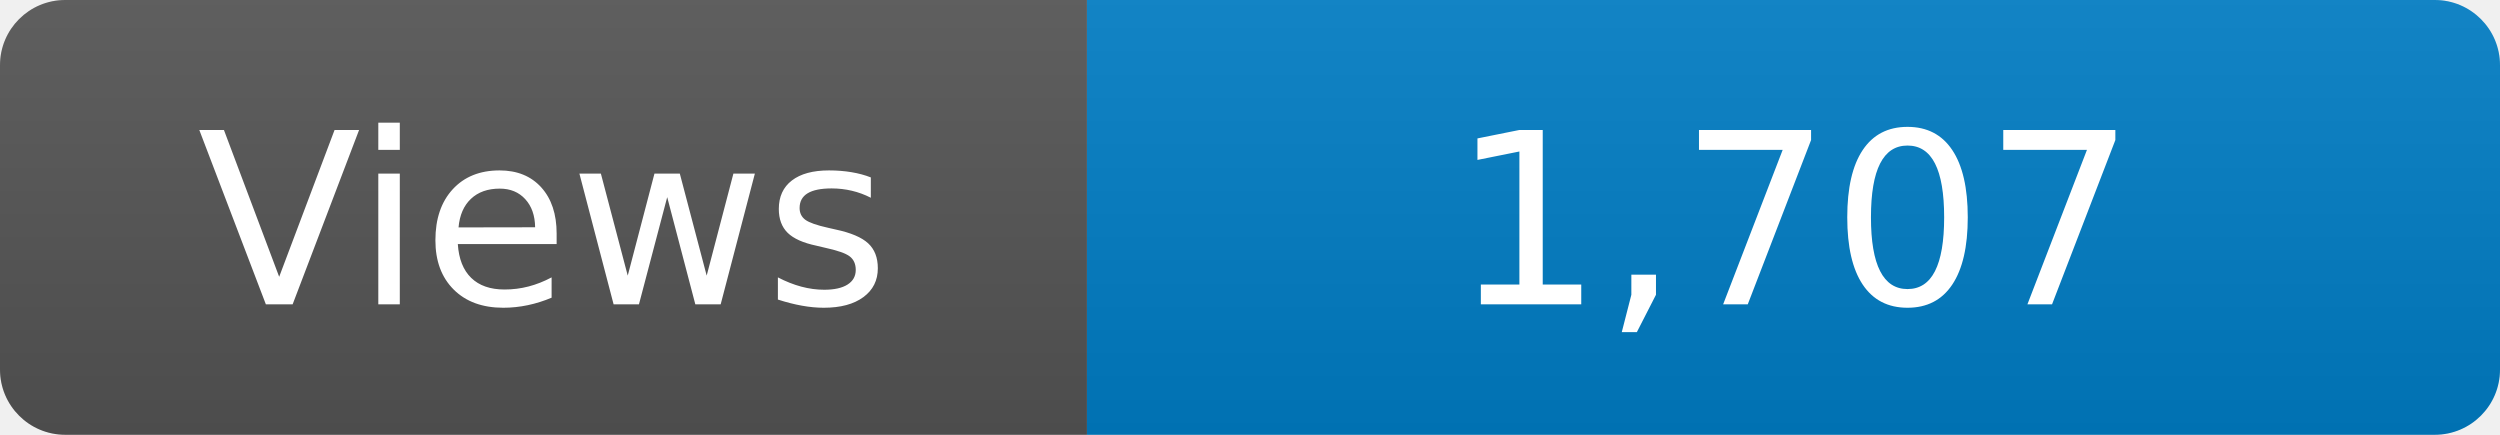
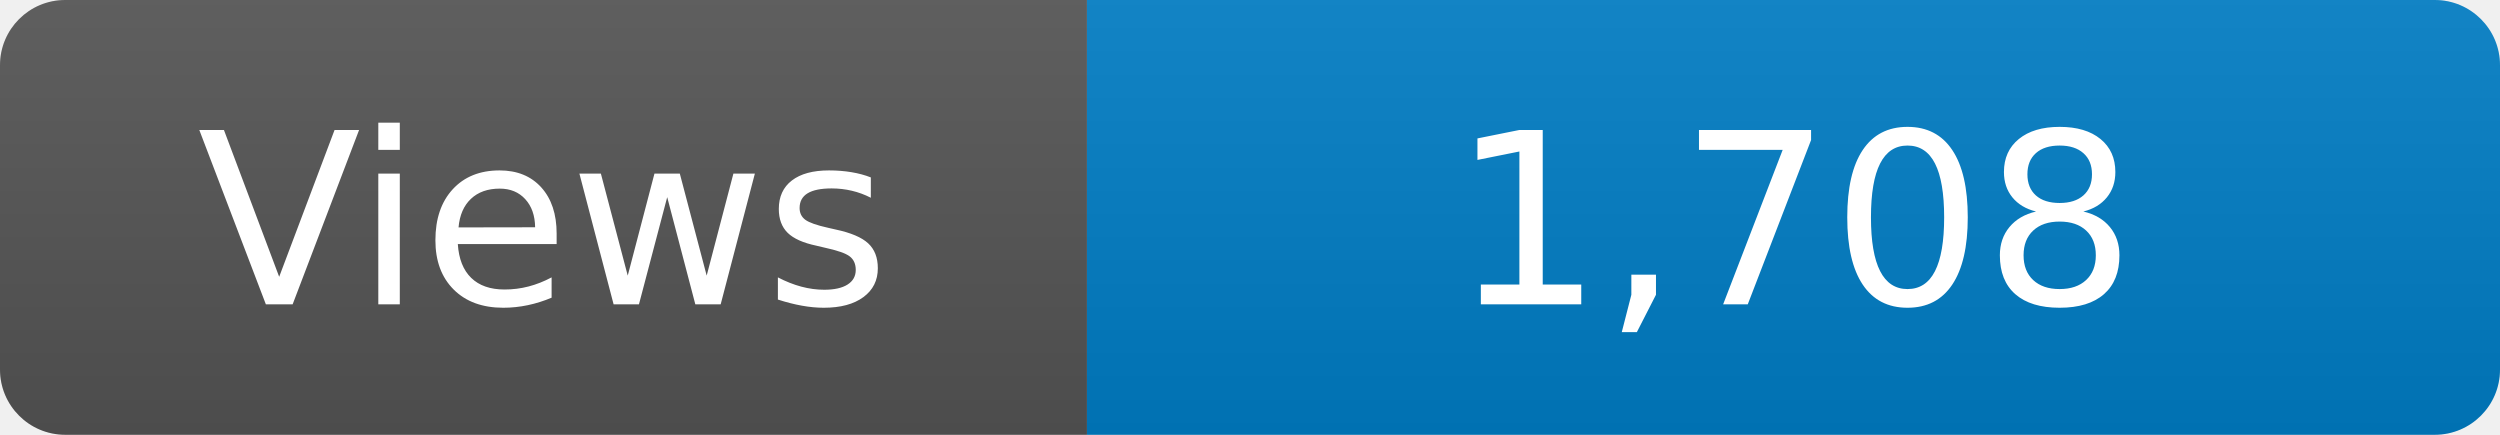
<svg xmlns="http://www.w3.org/2000/svg" width="115" height="20" role="img" aria-label="Maintained?: yes">
  <linearGradient id="s" x2="0" y2="100%">
    <stop offset="0" stop-color="#bbb" stop-opacity=".1" />
    <stop offset="1" stop-opacity=".1" />
  </linearGradient>
  <clipPath id="r">
    <rect width="115" height="20" rx="3" fill="#fff" />
  </clipPath>
  <g clip-path="url(#r)">
    <rect width="50" height="20" fill="#555" />
    <rect x="50" width="160" height="20" fill="#007ec6" />
    <rect width="115" height="20" fill="url(#s)" />
  </g>
  <g fill="#fff" text-anchor="middle" font-family="Verdana,Geneva,DejaVu Sans,sans-serif" font-size="110">
    <text x="250" y="140" transform="scale(.1)" fill="#fff">Views</text>
-     <text x="825" y="140" transform="scale(.1)" fill="#fff">1,707</text>
+     <text x="825" y="140" transform="scale(.1)" fill="#fff">1,708</text>
  </g>
</svg>
